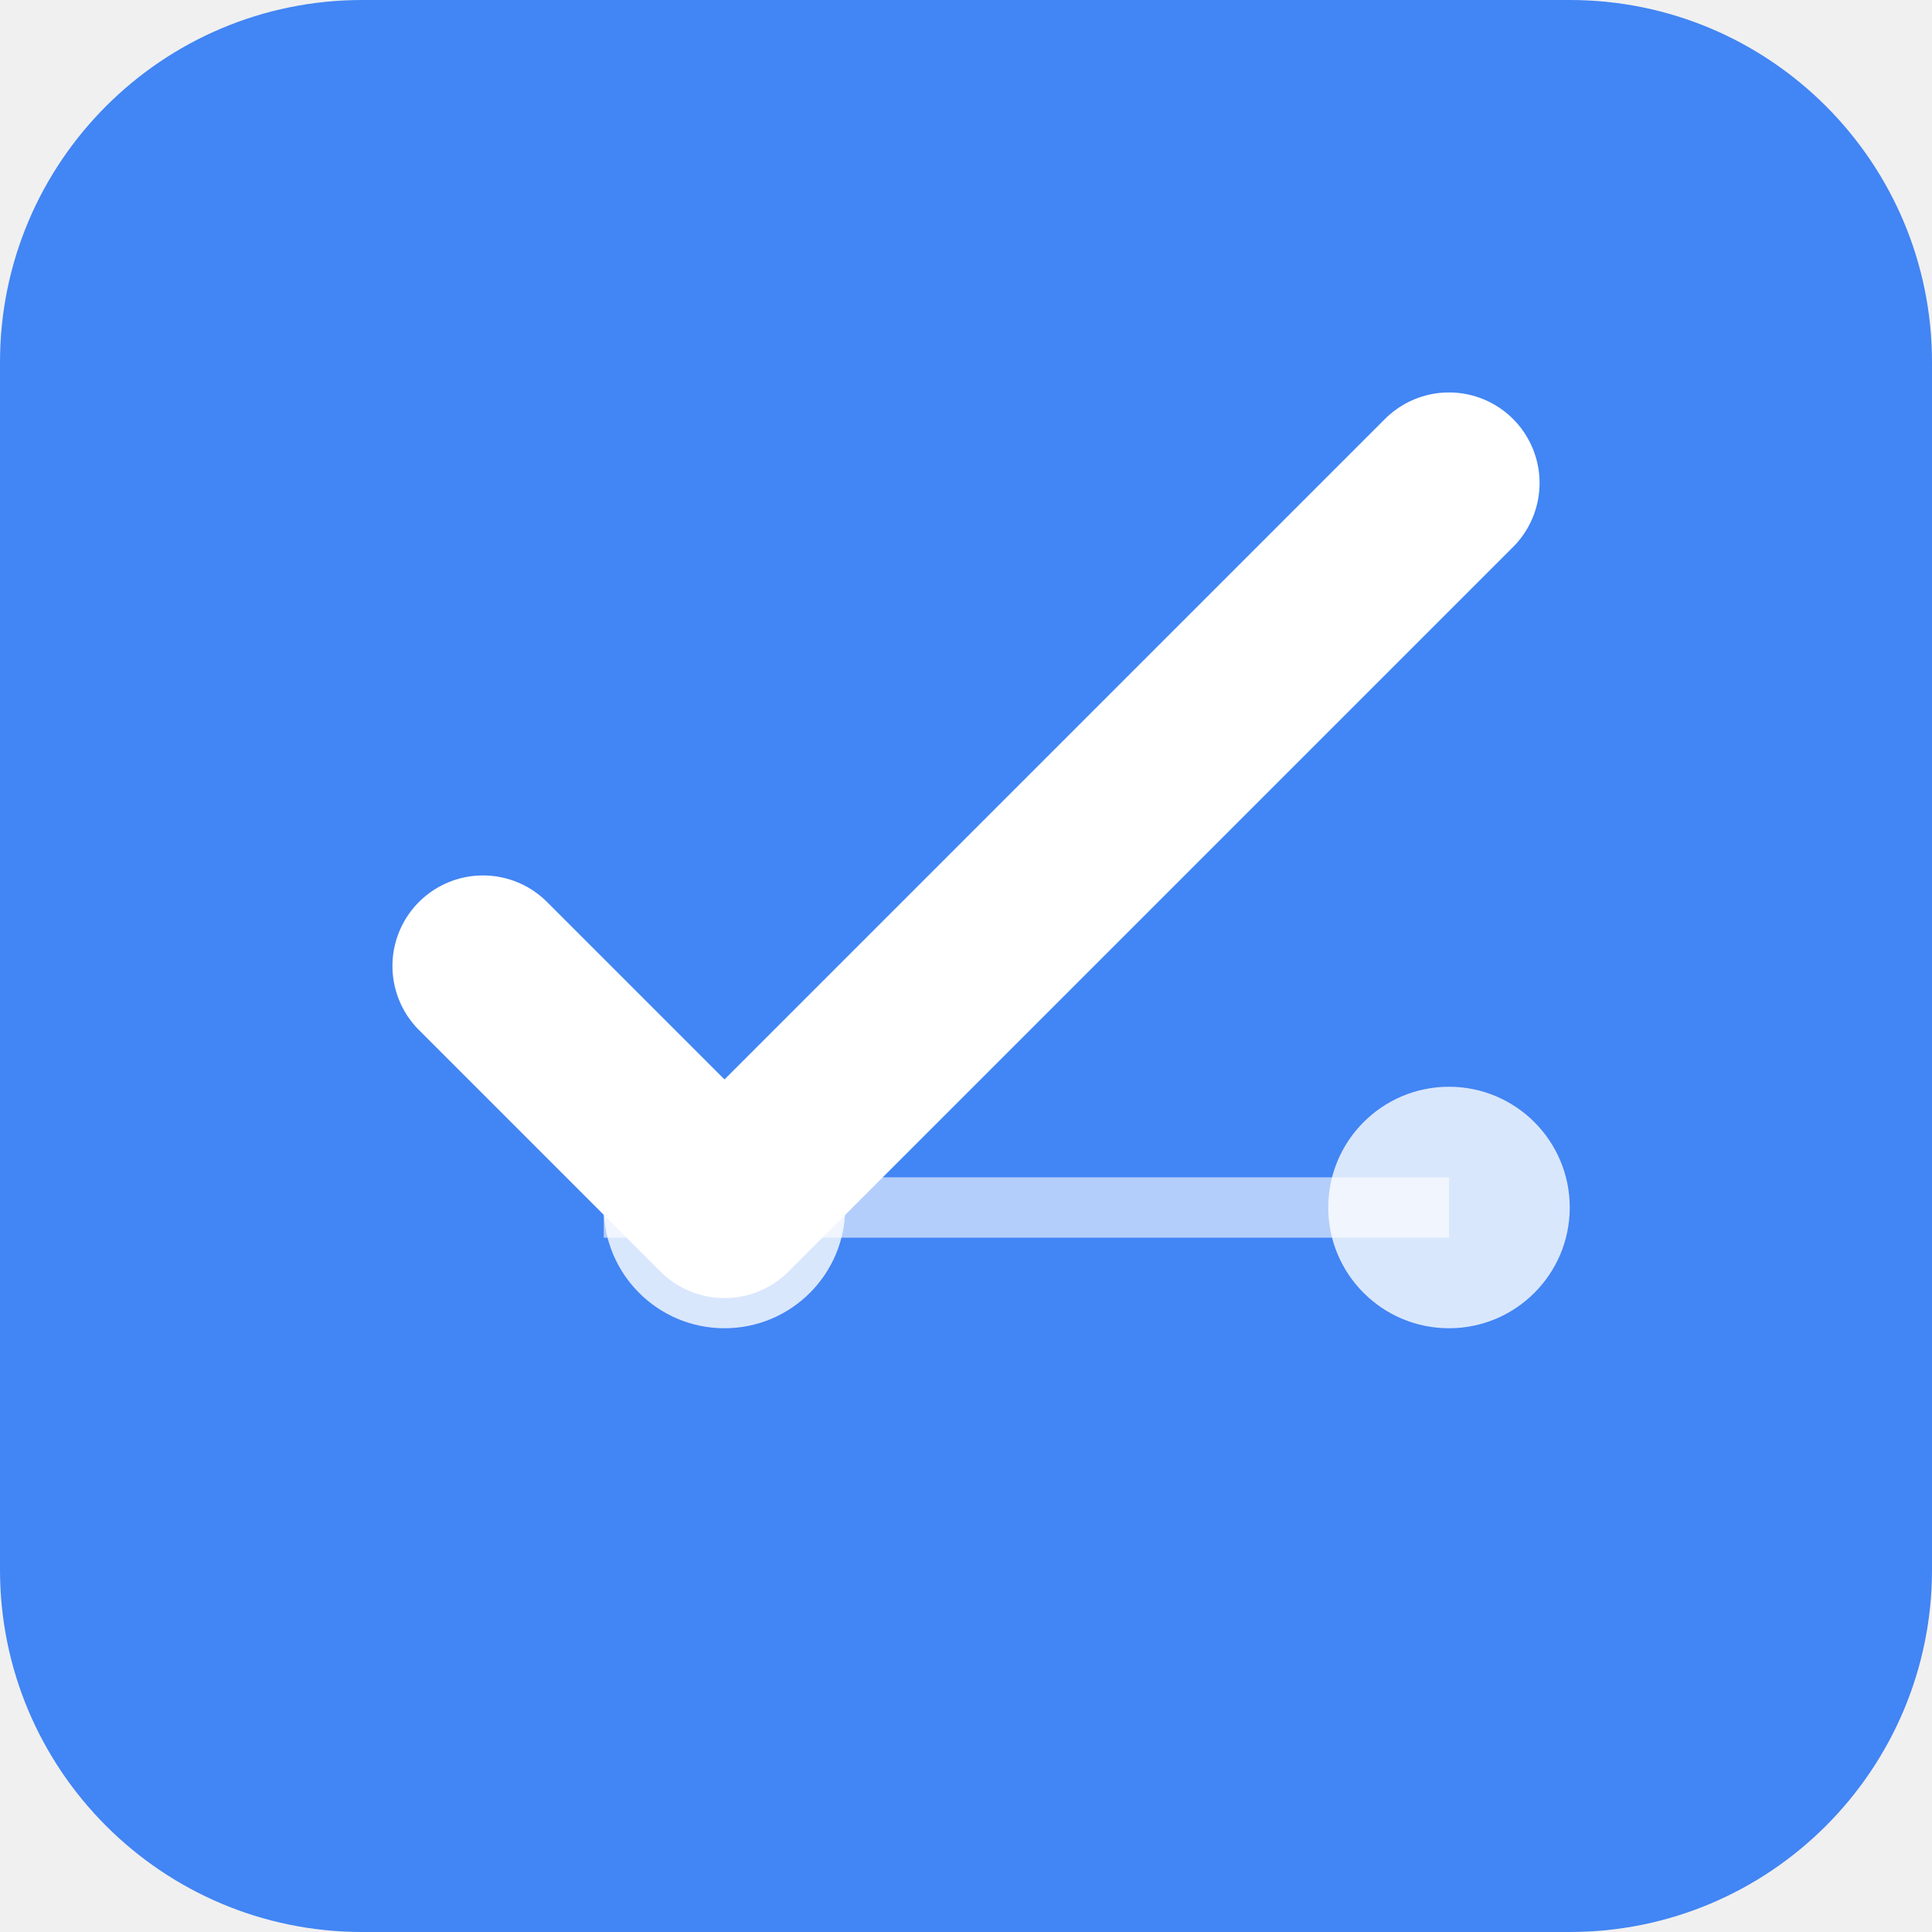
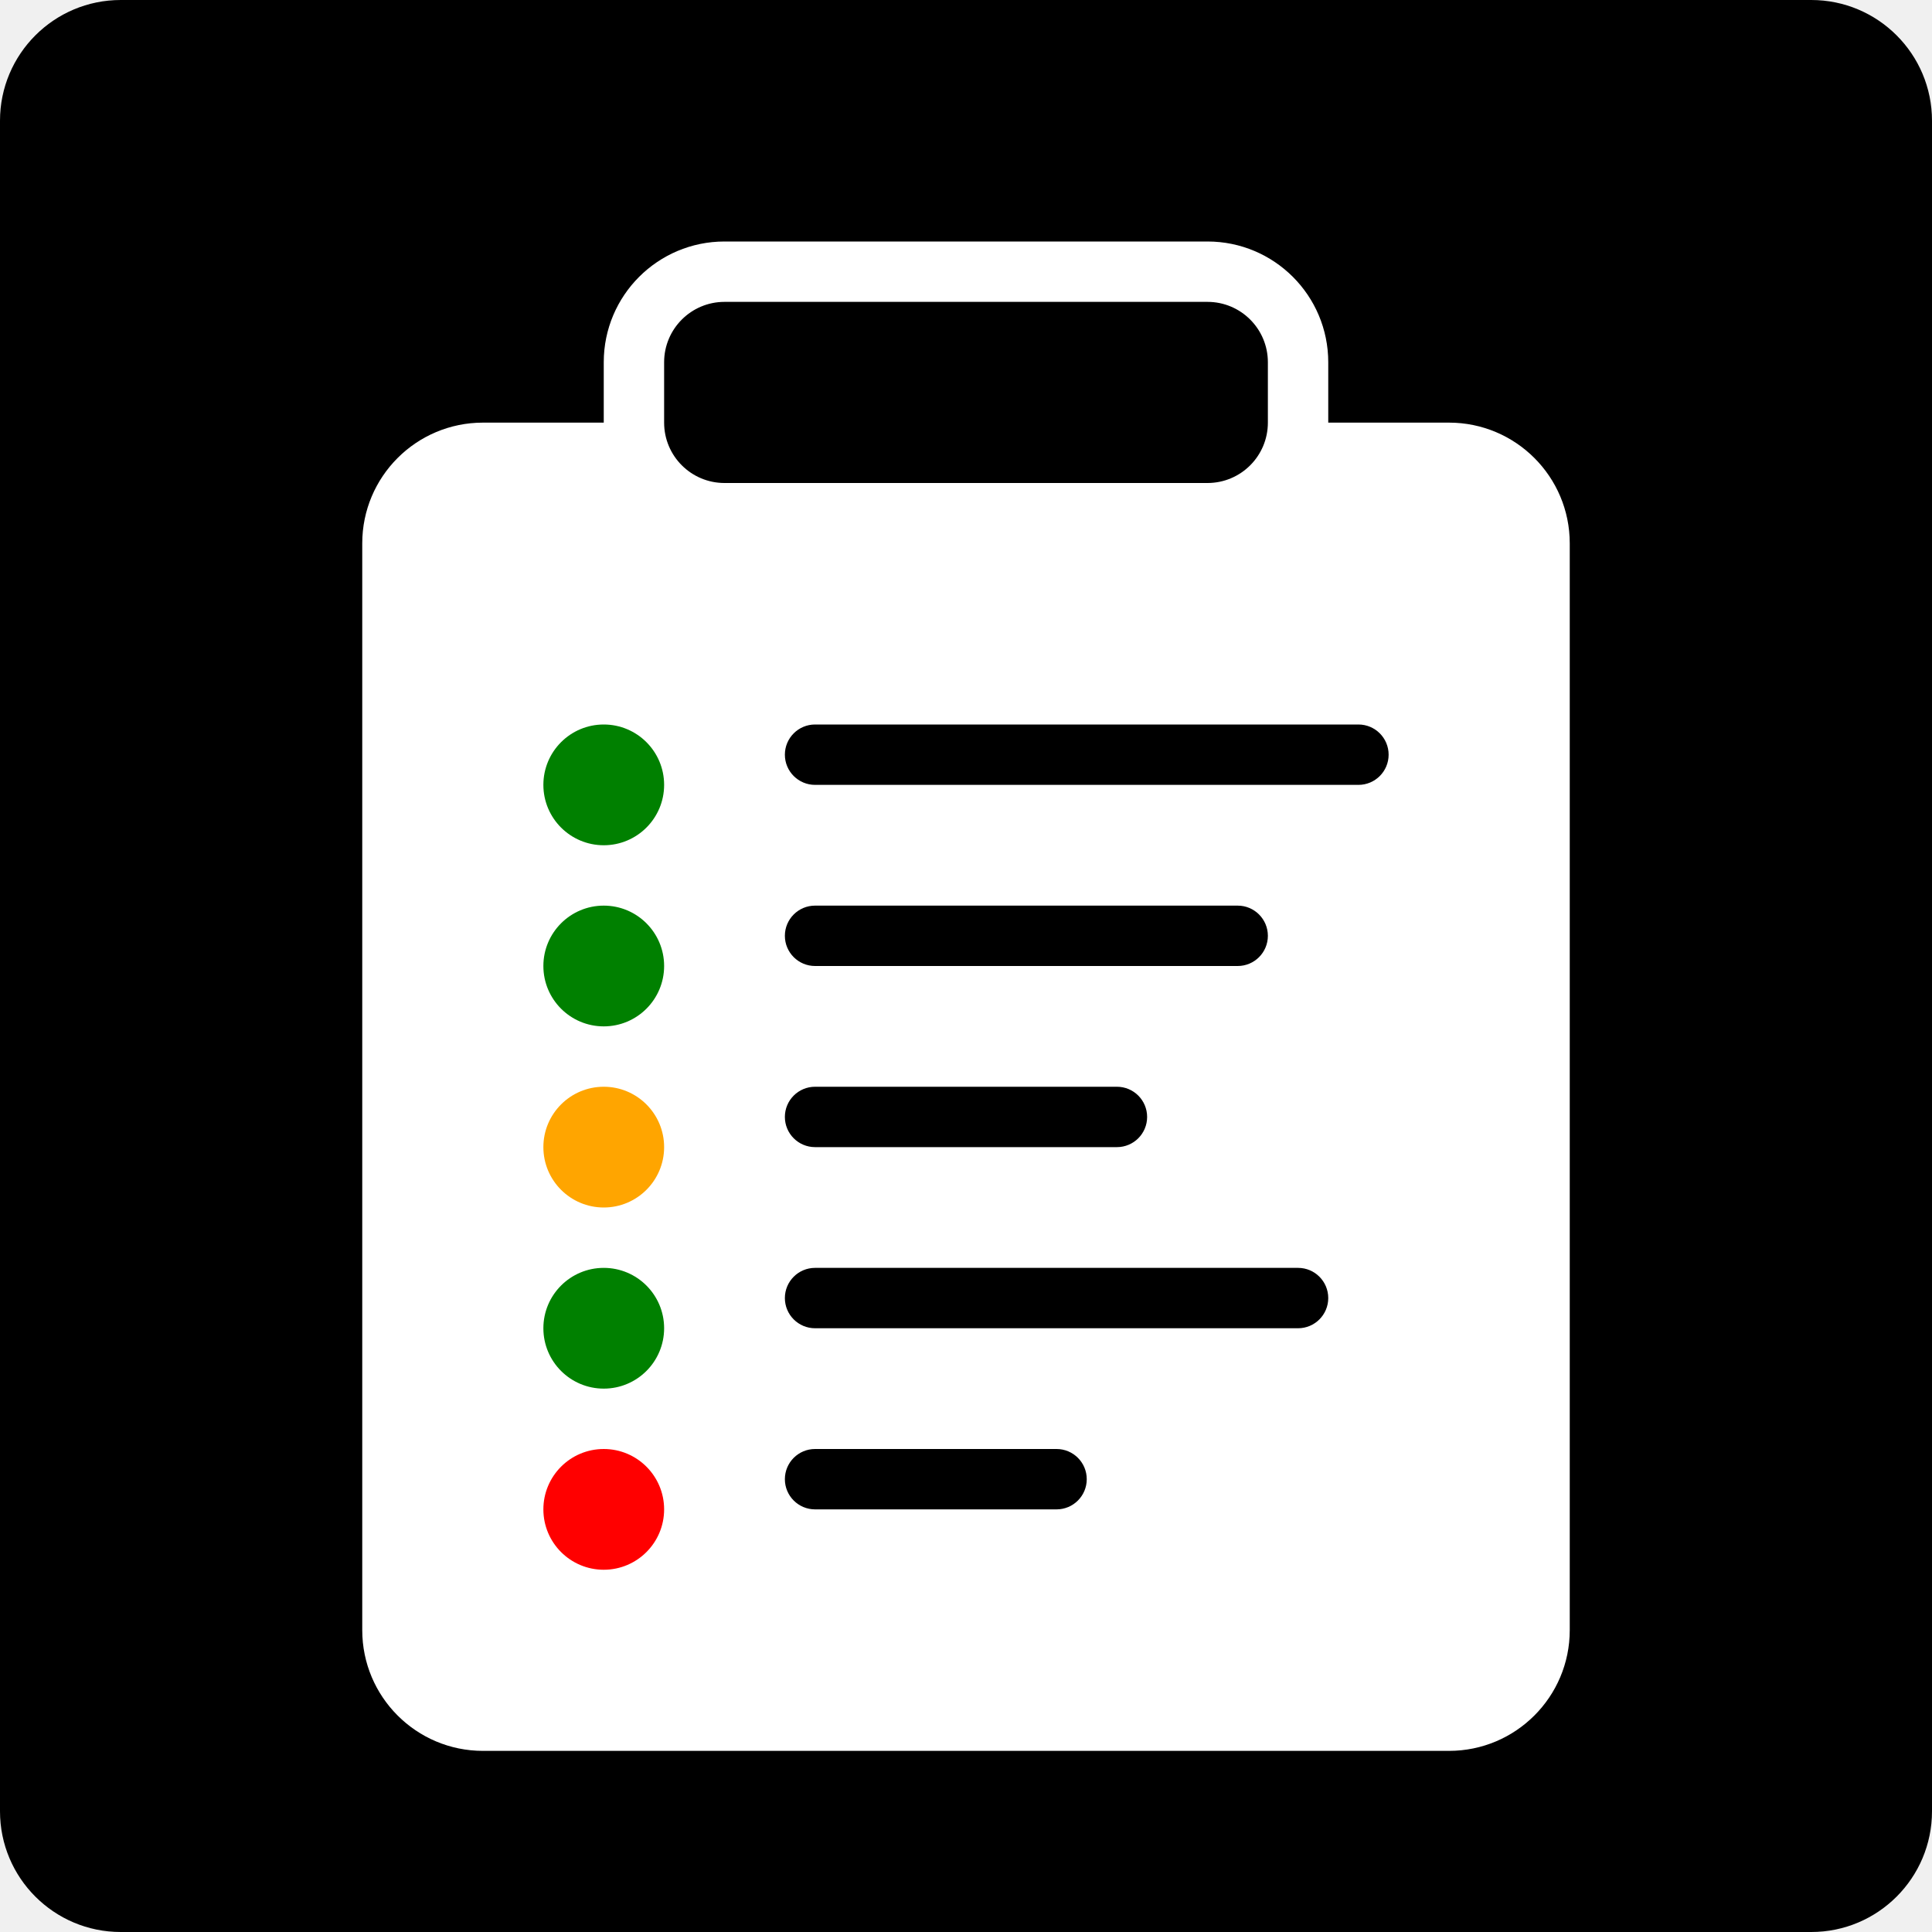
<svg xmlns="http://www.w3.org/2000/svg" width="32" height="32" viewBox="0 0 32 32">
-   <rect width="32" height="32" rx="6" fill="#4285f4" />
-   <path d="M8 16l4 4 12-12" stroke="white" stroke-width="3" fill="none" stroke-linecap="round" stroke-linejoin="round" />
-   <circle cx="24" cy="20" r="2" fill="white" opacity="0.8" />
-   <circle cx="12" cy="20" r="2" fill="white" opacity="0.8" />
-   <path d="M10 20h14" stroke="white" stroke-width="1" opacity="0.6" />
+   <rect width="32" height="32" fill="black" rx="2" />
+   <g transform="translate(6, 4)">
+     <rect x="0" y="3" width="20" height="22" rx="2" fill="white" />
+     <rect x="4" y="0" width="12" height="5" rx="2" fill="white" />
+     <rect x="5" y="1" width="10" height="3" rx="1" fill="black" />
+     <g fill="black">
+       <circle cx="4" cy="9" r="1" fill="green" />
+       <circle cx="4" cy="12" r="1" fill="green" />
+       <circle cx="4" cy="15" r="1" fill="orange" />
+       <circle cx="4" cy="18" r="1" fill="green" />
+       <circle cx="4" cy="21" r="1" fill="red" />
+       <rect x="7" y="8" width="10" height="1" rx="0.5" fill="black" />
+       <rect x="7" y="11" width="8" height="1" rx="0.5" fill="black" />
+       <rect x="7" y="14" width="6" height="1" rx="0.5" fill="black" />
+       <rect x="7" y="17" width="9" height="1" rx="0.5" fill="black" />
+       <rect x="7" y="20" width="5" height="1" rx="0.5" fill="black" />
+     </g>
+   </g>
</svg>
